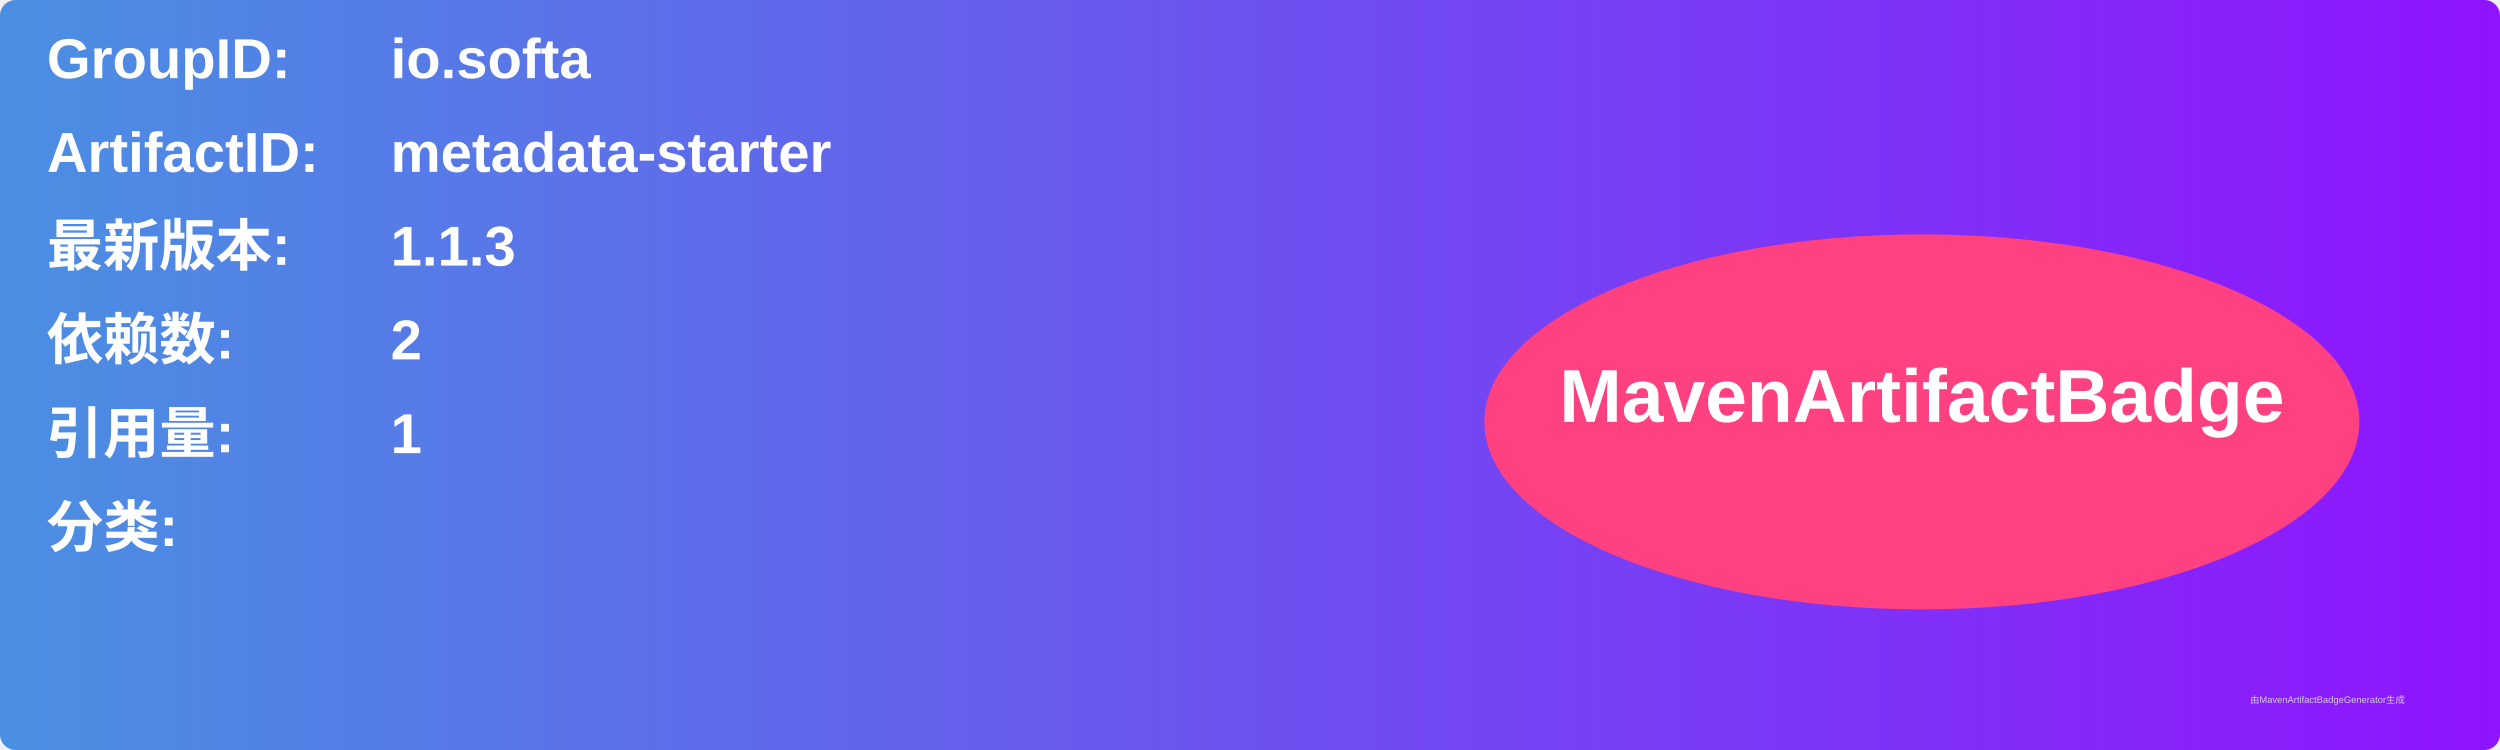
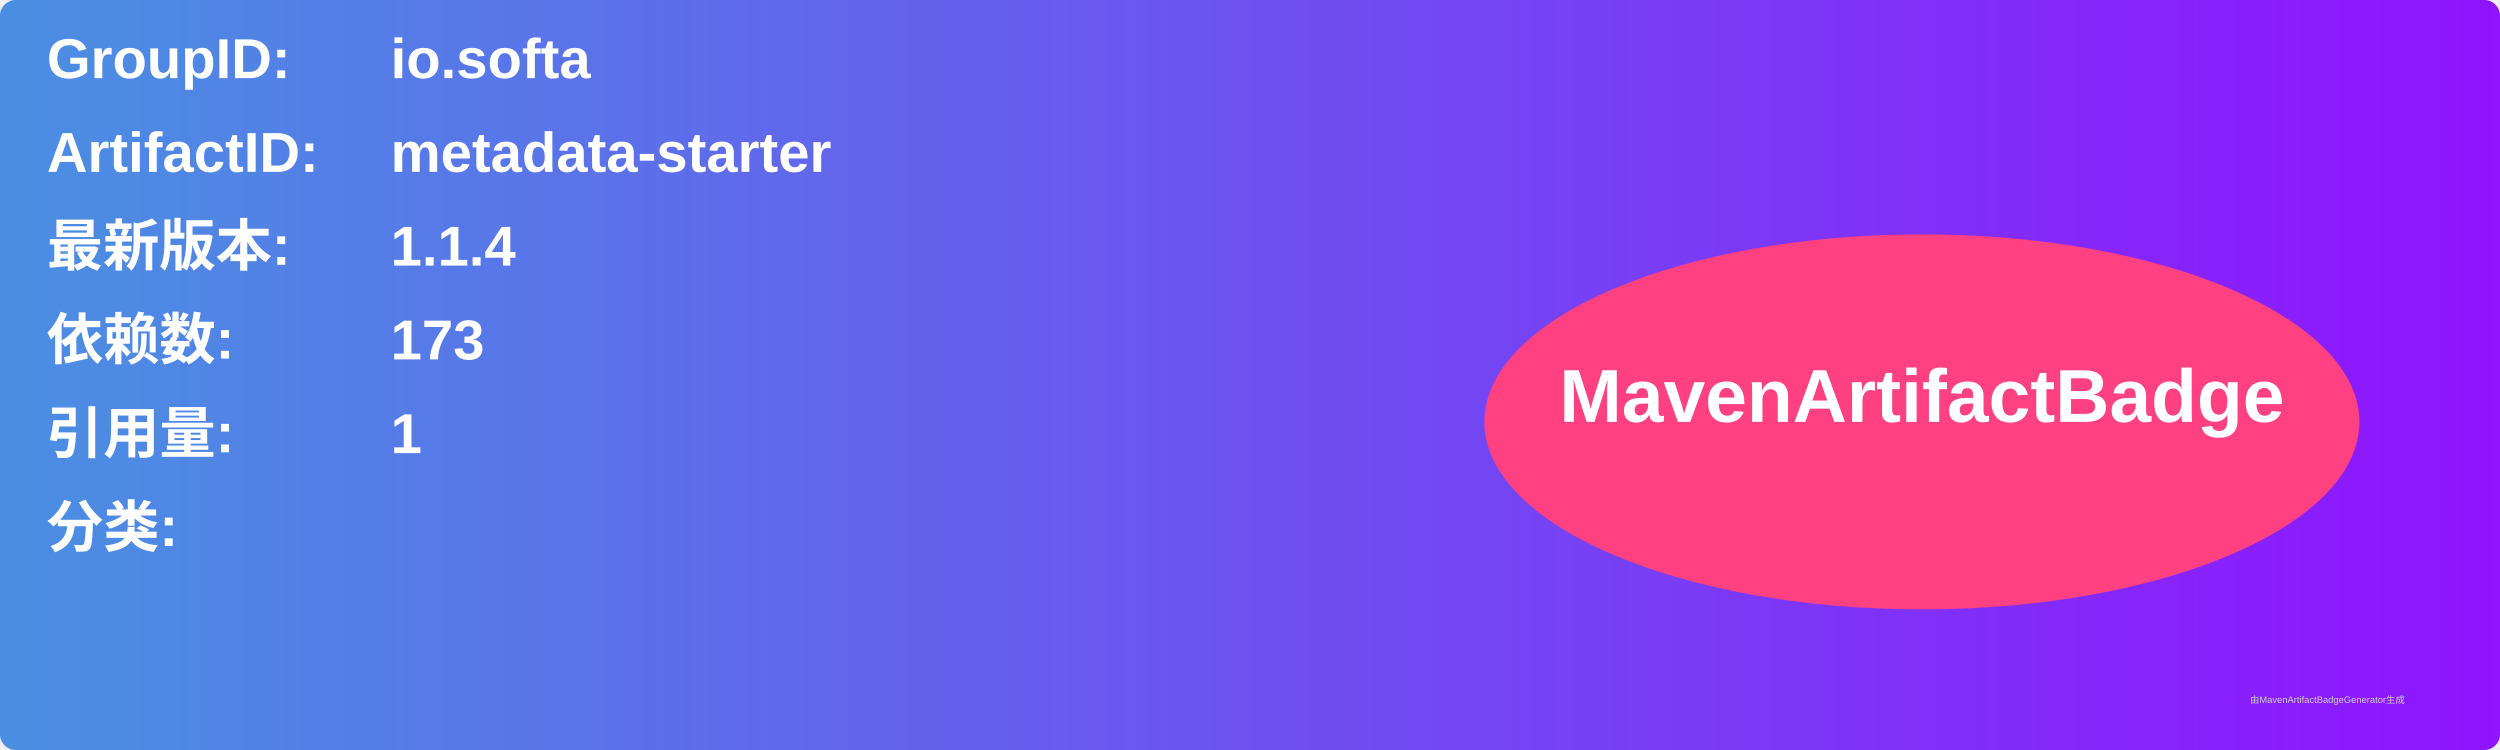
<svg xmlns="http://www.w3.org/2000/svg" width="800" height="240" viewBox="0 0 800 240">
  <linearGradient id="grad" x1="0%" y1="0%" x2="100%" y2="0%">
    <stop offset="0%" stop-color="#4a90e2" />
    <stop offset="100%" stop-color="#9013fe" />
  </linearGradient>
  <rect width="100%" height="100%" rx="5" ry="5" fill="url(#grad)" />
  <g transform="translate(15, 15)">
    <text x="0" y="10" font-family="Arial" font-size="18" fill="white" font-weight="bold" width="260">GroupID:</text>
    <text x="110" y="10" font-family="Arial" font-size="18" fill="white" font-weight="bold" width="460">io.softa</text>
    <text x="0" y="40" font-family="Arial" font-size="18" fill="white" font-weight="bold" width="260">ArtifactID:</text>
    <text x="110" y="40" font-family="Arial" font-size="18" fill="white" font-weight="bold" width="460">metadata-starter</text>
    <text x="0" y="70" font-family="Arial" font-size="18" fill="white" font-weight="bold">最新版本:</text>
    <text x="110" y="70" font-family="Arial" font-size="18" fill="white" font-weight="bold">
-       <tspan font-weight="bold">1.1.3</tspan>
+       <tspan font-weight="bold">1.1.4</tspan>
    </text>
    <text x="0" y="100" font-family="Arial" font-size="18" fill="white" font-weight="bold">依赖数: </text>
    <text x="110" y="100" font-family="Arial" font-size="18" fill="white">
-       <tspan font-weight="bold">2</tspan>
+       <tspan font-weight="bold">173</tspan>
    </text>
    <text x="0" y="130" font-family="Arial" font-size="18" fill="white" font-weight="bold">引用量: </text>
    <text x="110" y="130" font-family="Arial" font-size="18" fill="white">
      <tspan font-weight="bold">1</tspan>
    </text>
    <text x="0" y="160" font-family="Arial" font-size="18" fill="white" font-weight="bold">分类:</text>
    <text x="10" y="190" font-family="Arial" font-size="10" fill="white">
      <tspan font-weight="bold" />
    </text>
    <ellipse cx="600" cy="120" rx="140" ry="60" fill="#ff4081" />
    <text x="600" y="120" text-anchor="middle" font-family="Arial" font-size="24" fill="white" font-weight="bold">MavenArtifactBadge</text>
  </g>
  <text x="720" y="225" font-family="Arial" font-size="3" fill="#d0d0d0">由MavenArtifactBadgeGenerator生成</text>
</svg>
